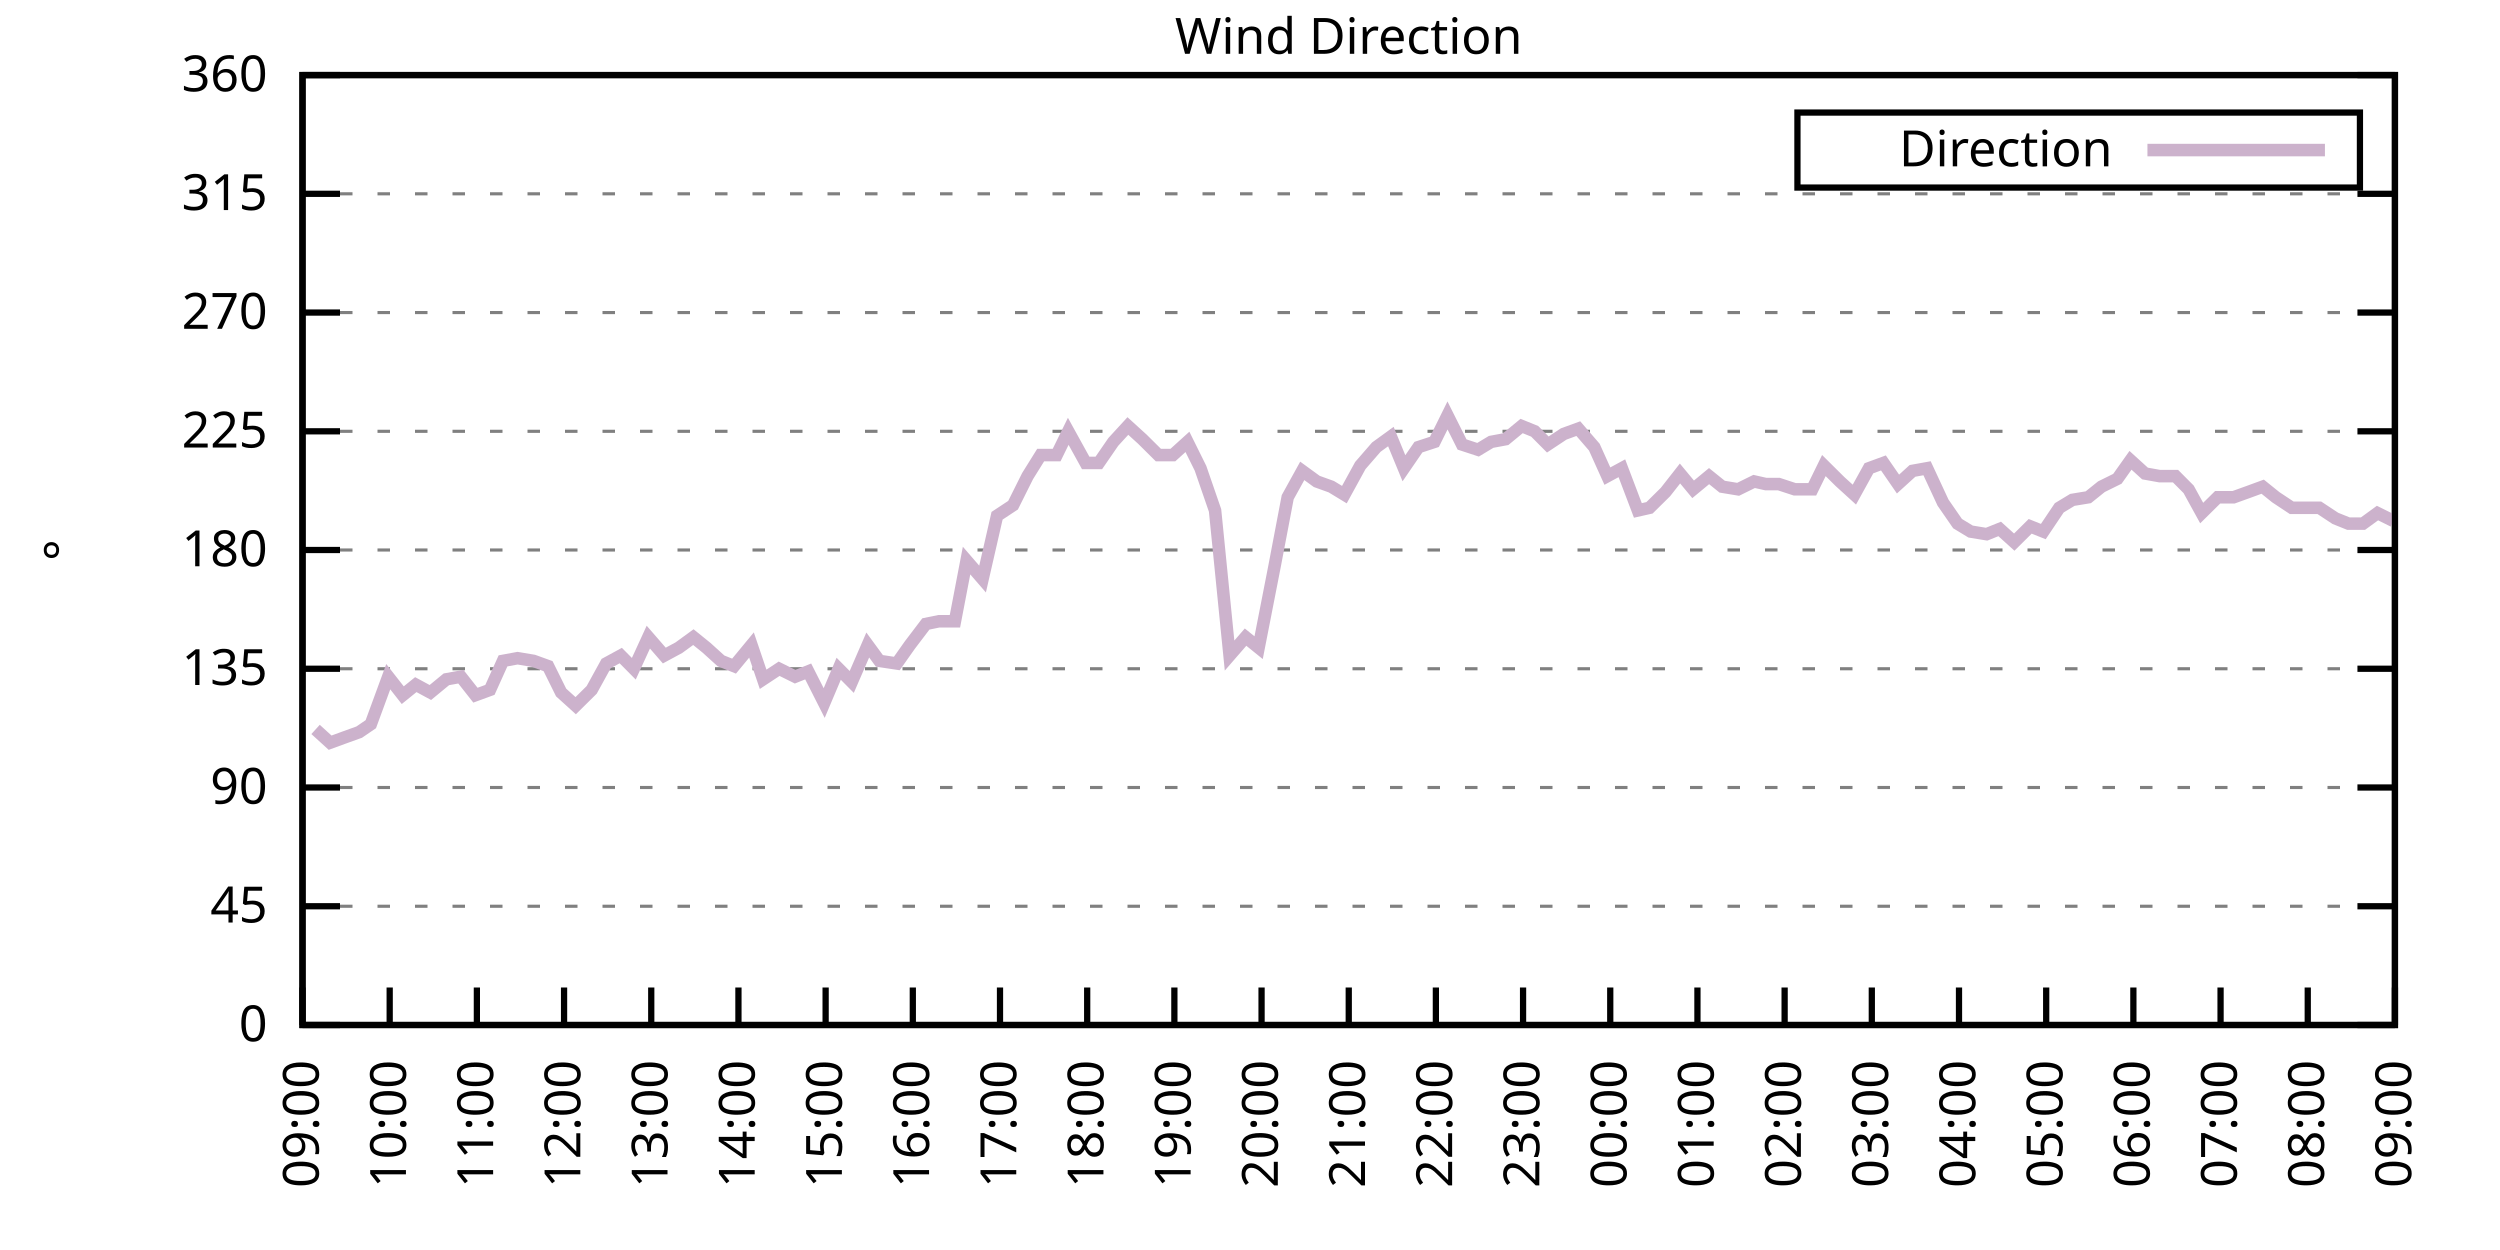
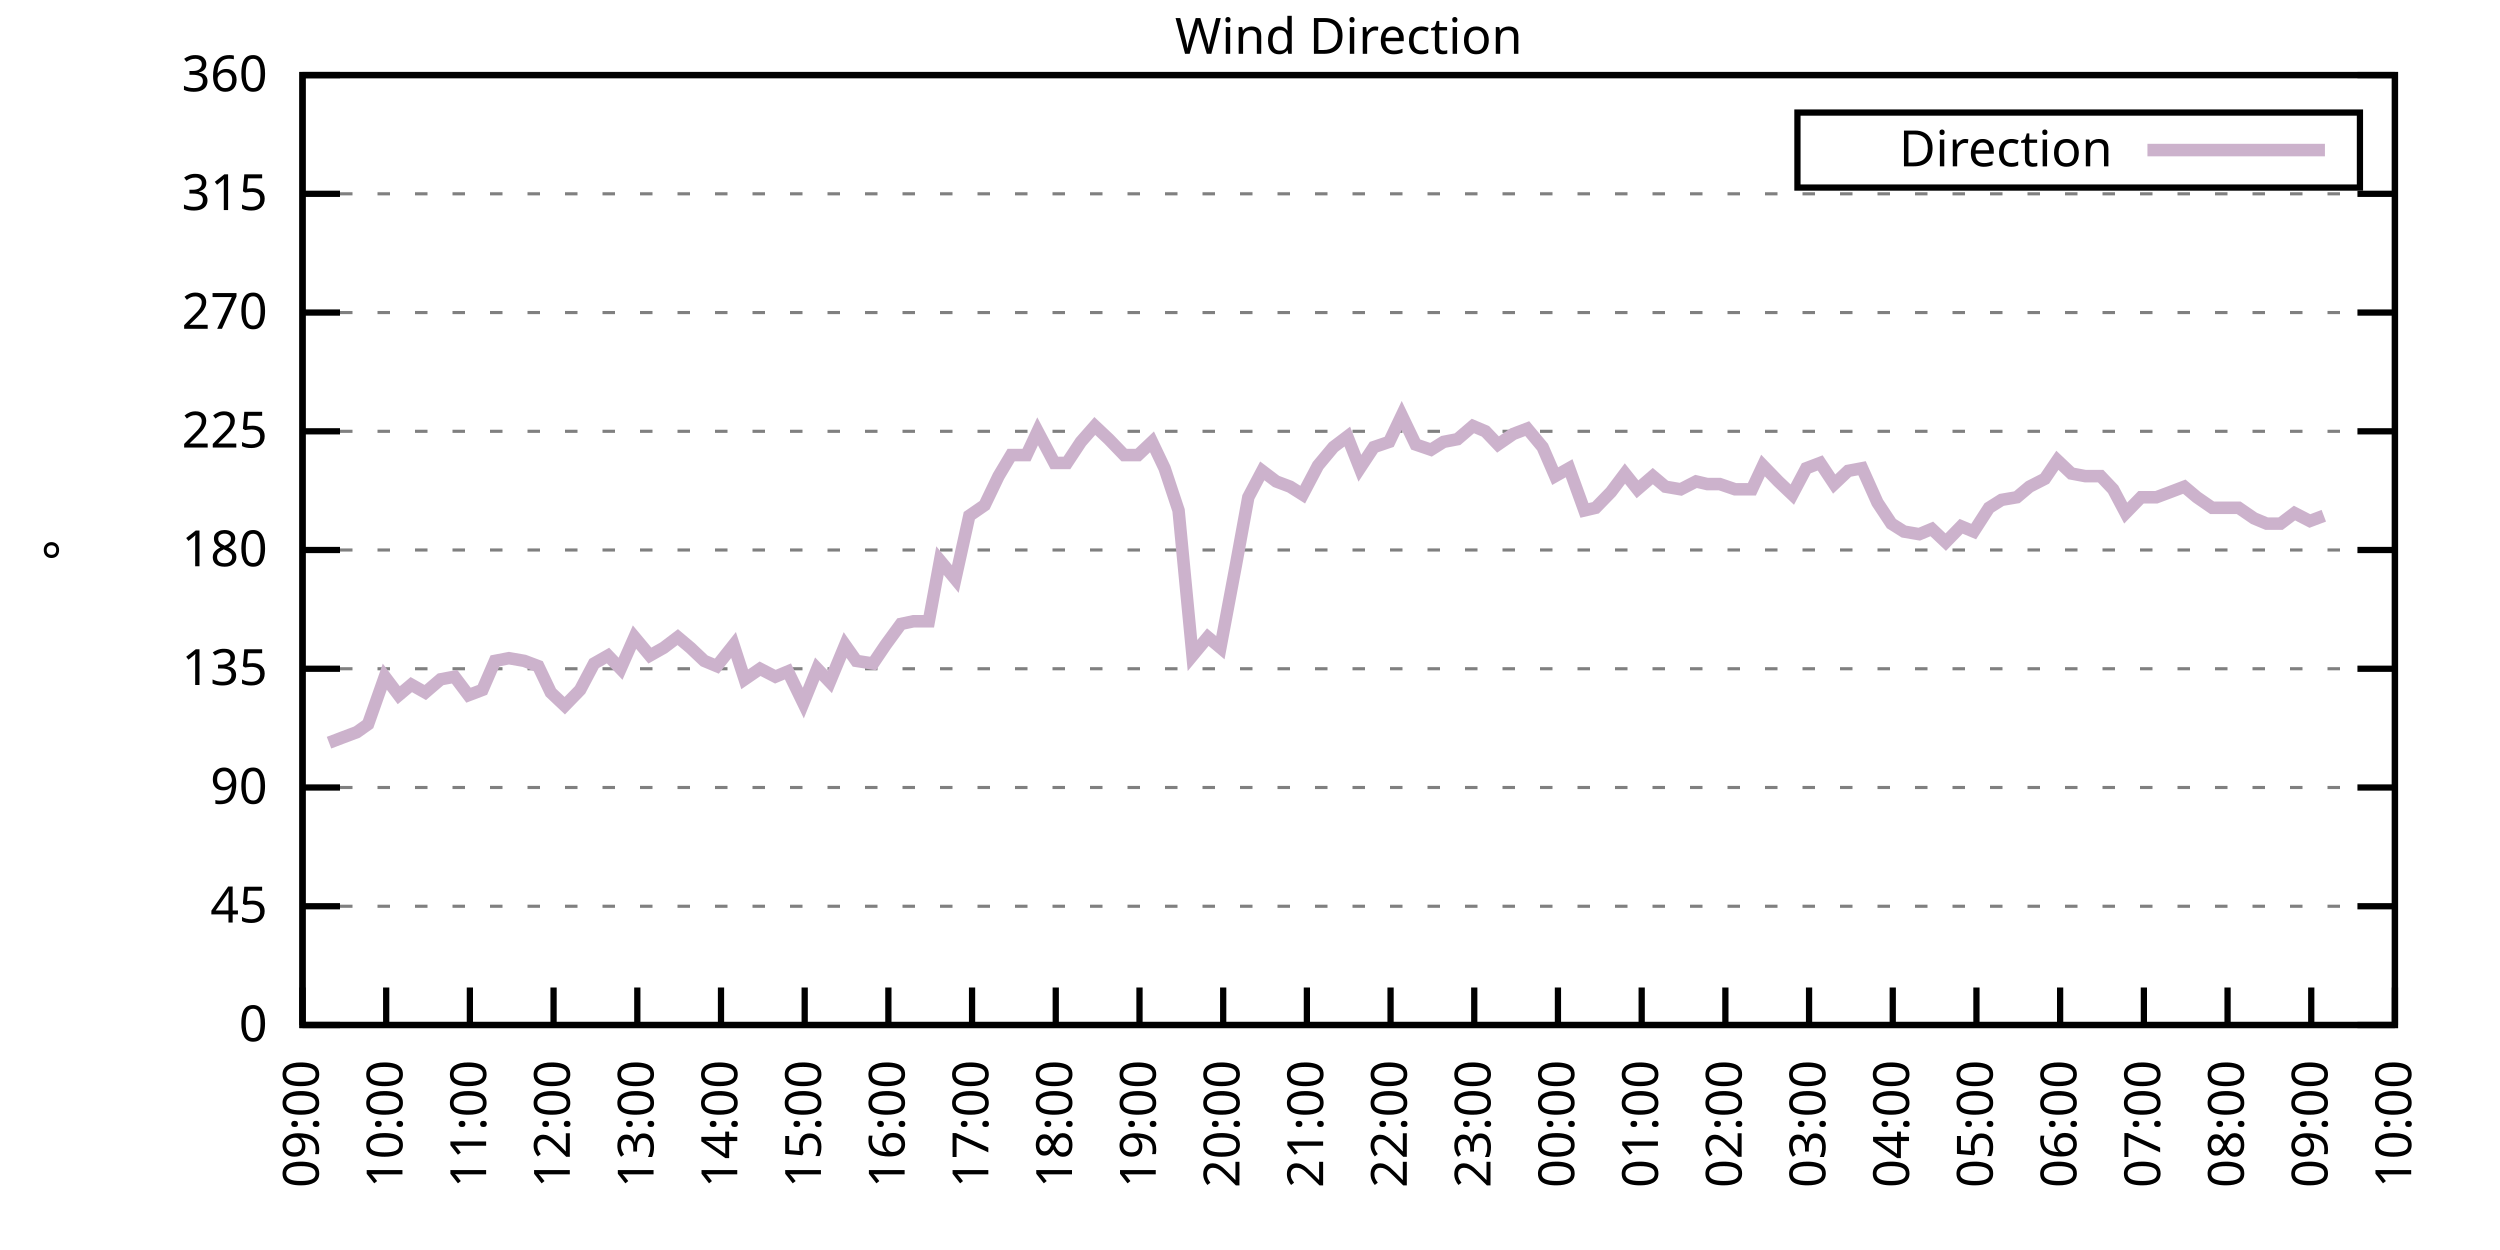
<svg xmlns="http://www.w3.org/2000/svg" xmlns:xlink="http://www.w3.org/1999/xlink" width="400" height="200" viewBox="0 0 400 200">
  <g id="gnuplot_canvas">
    <rect x="0" y="0" width="400" height="200" fill="none" />
    <defs>
      <circle id="gpDot" r="0.5" stroke-width="0.5" stroke="currentColor" />
      <path id="gpPt0" stroke-width="0.333" stroke="currentColor" d="M-1,0 h2 M0,-1 v2" />
      <path id="gpPt1" stroke-width="0.333" stroke="currentColor" d="M-1,-1 L1,1 M1,-1 L-1,1" />
      <path id="gpPt2" stroke-width="0.333" stroke="currentColor" d="M-1,0 L1,0 M0,-1 L0,1 M-1,-1 L1,1 M-1,1 L1,-1" />
      <rect id="gpPt3" stroke-width="0.333" stroke="currentColor" x="-1" y="-1" width="2" height="2" />
      <rect id="gpPt4" stroke-width="0.333" stroke="currentColor" fill="currentColor" x="-1" y="-1" width="2" height="2" />
      <circle id="gpPt5" stroke-width="0.333" stroke="currentColor" cx="0" cy="0" r="1" />
      <use xlink:href="#gpPt5" id="gpPt6" fill="currentColor" stroke="none" />
      <path id="gpPt7" stroke-width="0.333" stroke="currentColor" d="M0,-1.33 L-1.33,0.67 L1.33,0.67 z" />
      <use xlink:href="#gpPt7" id="gpPt8" fill="currentColor" stroke="none" />
      <use xlink:href="#gpPt7" id="gpPt9" stroke="currentColor" transform="rotate(180)" />
      <use xlink:href="#gpPt9" id="gpPt10" fill="currentColor" stroke="none" />
      <use xlink:href="#gpPt3" id="gpPt11" stroke="currentColor" transform="rotate(45)" />
      <use xlink:href="#gpPt11" id="gpPt12" fill="currentColor" stroke="none" />
      <path id="gpPt13" stroke-width="0.333" stroke="currentColor" d="M0,1.330 L1.265,0.411 L0.782,-1.067 L-0.782,-1.076 L-1.265,0.411 z" />
      <use xlink:href="#gpPt13" id="gpPt14" fill="currentColor" stroke="none" />
      <filter id="textbox" filterUnits="objectBoundingBox" x="0" y="0" height="1" width="1">
        <feFlood flood-color="white" flood-opacity="1" result="bgnd" />
        <feComposite in="SourceGraphic" in2="bgnd" operator="atop" />
      </filter>
      <filter id="greybox" filterUnits="objectBoundingBox" x="0" y="0" height="1" width="1">
        <feFlood flood-color="lightgrey" flood-opacity="1" result="grey" />
        <feComposite in="SourceGraphic" in2="grey" operator="atop" />
      </filter>
    </defs>
    <g fill="none" color="white" stroke="currentColor" stroke-width="1.00" stroke-linecap="butt" stroke-linejoin="miter">
</g>
    <g fill="none" color="black" stroke="currentColor" stroke-width="1.00" stroke-linecap="butt" stroke-linejoin="miter">
      <g stroke="none" shape-rendering="crispEdges">
        <polygon fill="rgb(255, 255, 255)" points="48.40,164.00 383.18,164.00 383.18,12.02 48.40,12.02 " />
      </g>
    </g>
    <g fill="none" color="black" stroke="currentColor" stroke-width="1.00" stroke-linecap="butt" stroke-linejoin="miter">
</g>
    <g fill="none" color="black" stroke="black" stroke-width="0.50" stroke-linecap="butt" stroke-linejoin="miter">
</g>
    <g fill="none" color="gray" stroke="currentColor" stroke-width="0.50" stroke-linecap="butt" stroke-linejoin="miter">
      <path stroke="gray" stroke-dasharray="2,4" class="gridline" d="M48.40,164.00 L383.19,164.00  " />
    </g>
    <g fill="none" color="gray" stroke="gray" stroke-width="1.00" stroke-linecap="butt" stroke-linejoin="miter">
</g>
    <g fill="none" color="black" stroke="currentColor" stroke-width="1.00" stroke-linecap="butt" stroke-linejoin="miter">
      <path stroke="black" d="M48.40,164.00 L54.40,164.00 M383.19,164.00 L377.19,164.00  " />
      <g transform="translate(42.80,166.60)" stroke="none" fill="black" font-family="Sans" font-size="8.00" text-anchor="end">
        <text>
          <tspan font-family="Sans"> 0</tspan>
        </text>
      </g>
    </g>
    <g fill="none" color="black" stroke="currentColor" stroke-width="1.00" stroke-linecap="butt" stroke-linejoin="miter">
</g>
    <g fill="none" color="black" stroke="black" stroke-width="0.50" stroke-linecap="butt" stroke-linejoin="miter">
</g>
    <g fill="none" color="gray" stroke="currentColor" stroke-width="0.50" stroke-linecap="butt" stroke-linejoin="miter">
      <path stroke="gray" stroke-dasharray="2,4" class="gridline" d="M48.40,145.00 L383.19,145.00  " />
    </g>
    <g fill="none" color="gray" stroke="gray" stroke-width="1.00" stroke-linecap="butt" stroke-linejoin="miter">
</g>
    <g fill="none" color="black" stroke="currentColor" stroke-width="1.00" stroke-linecap="butt" stroke-linejoin="miter">
      <path stroke="black" d="M48.40,145.00 L54.40,145.00 M383.19,145.00 L377.19,145.00  " />
      <g transform="translate(42.80,147.60)" stroke="none" fill="black" font-family="Sans" font-size="8.00" text-anchor="end">
        <text>
          <tspan font-family="Sans"> 45</tspan>
        </text>
      </g>
    </g>
    <g fill="none" color="black" stroke="currentColor" stroke-width="1.00" stroke-linecap="butt" stroke-linejoin="miter">
</g>
    <g fill="none" color="black" stroke="black" stroke-width="0.50" stroke-linecap="butt" stroke-linejoin="miter">
</g>
    <g fill="none" color="gray" stroke="currentColor" stroke-width="0.50" stroke-linecap="butt" stroke-linejoin="miter">
      <path stroke="gray" stroke-dasharray="2,4" class="gridline" d="M48.40,126.00 L383.19,126.00  " />
    </g>
    <g fill="none" color="gray" stroke="gray" stroke-width="1.00" stroke-linecap="butt" stroke-linejoin="miter">
</g>
    <g fill="none" color="black" stroke="currentColor" stroke-width="1.00" stroke-linecap="butt" stroke-linejoin="miter">
      <path stroke="black" d="M48.40,126.00 L54.40,126.00 M383.19,126.00 L377.19,126.00  " />
      <g transform="translate(42.80,128.60)" stroke="none" fill="black" font-family="Sans" font-size="8.00" text-anchor="end">
        <text>
          <tspan font-family="Sans"> 90</tspan>
        </text>
      </g>
    </g>
    <g fill="none" color="black" stroke="currentColor" stroke-width="1.00" stroke-linecap="butt" stroke-linejoin="miter">
</g>
    <g fill="none" color="black" stroke="black" stroke-width="0.50" stroke-linecap="butt" stroke-linejoin="miter">
</g>
    <g fill="none" color="gray" stroke="currentColor" stroke-width="0.50" stroke-linecap="butt" stroke-linejoin="miter">
      <path stroke="gray" stroke-dasharray="2,4" class="gridline" d="M48.40,107.00 L383.19,107.00  " />
    </g>
    <g fill="none" color="gray" stroke="gray" stroke-width="1.00" stroke-linecap="butt" stroke-linejoin="miter">
</g>
    <g fill="none" color="black" stroke="currentColor" stroke-width="1.00" stroke-linecap="butt" stroke-linejoin="miter">
      <path stroke="black" d="M48.40,107.00 L54.40,107.00 M383.19,107.00 L377.19,107.00  " />
      <g transform="translate(42.80,109.60)" stroke="none" fill="black" font-family="Sans" font-size="8.00" text-anchor="end">
        <text>
          <tspan font-family="Sans"> 135</tspan>
        </text>
      </g>
    </g>
    <g fill="none" color="black" stroke="currentColor" stroke-width="1.00" stroke-linecap="butt" stroke-linejoin="miter">
</g>
    <g fill="none" color="black" stroke="black" stroke-width="0.50" stroke-linecap="butt" stroke-linejoin="miter">
</g>
    <g fill="none" color="gray" stroke="currentColor" stroke-width="0.50" stroke-linecap="butt" stroke-linejoin="miter">
      <path stroke="gray" stroke-dasharray="2,4" class="gridline" d="M48.40,88.00 L383.19,88.00  " />
    </g>
    <g fill="none" color="gray" stroke="gray" stroke-width="1.00" stroke-linecap="butt" stroke-linejoin="miter">
</g>
    <g fill="none" color="black" stroke="currentColor" stroke-width="1.00" stroke-linecap="butt" stroke-linejoin="miter">
      <path stroke="black" d="M48.40,88.00 L54.40,88.00 M383.19,88.00 L377.19,88.00  " />
      <g transform="translate(42.80,90.60)" stroke="none" fill="black" font-family="Sans" font-size="8.00" text-anchor="end">
        <text>
          <tspan font-family="Sans"> 180</tspan>
        </text>
      </g>
    </g>
    <g fill="none" color="black" stroke="currentColor" stroke-width="1.00" stroke-linecap="butt" stroke-linejoin="miter">
</g>
    <g fill="none" color="black" stroke="black" stroke-width="0.50" stroke-linecap="butt" stroke-linejoin="miter">
</g>
    <g fill="none" color="gray" stroke="currentColor" stroke-width="0.50" stroke-linecap="butt" stroke-linejoin="miter">
      <path stroke="gray" stroke-dasharray="2,4" class="gridline" d="M48.40,69.01 L383.19,69.01  " />
    </g>
    <g fill="none" color="gray" stroke="gray" stroke-width="1.00" stroke-linecap="butt" stroke-linejoin="miter">
</g>
    <g fill="none" color="black" stroke="currentColor" stroke-width="1.00" stroke-linecap="butt" stroke-linejoin="miter">
      <path stroke="black" d="M48.40,69.01 L54.40,69.01 M383.19,69.01 L377.19,69.01  " />
      <g transform="translate(42.80,71.61)" stroke="none" fill="black" font-family="Sans" font-size="8.00" text-anchor="end">
        <text>
          <tspan font-family="Sans"> 225</tspan>
        </text>
      </g>
    </g>
    <g fill="none" color="black" stroke="currentColor" stroke-width="1.00" stroke-linecap="butt" stroke-linejoin="miter">
</g>
    <g fill="none" color="black" stroke="black" stroke-width="0.50" stroke-linecap="butt" stroke-linejoin="miter">
</g>
    <g fill="none" color="gray" stroke="currentColor" stroke-width="0.50" stroke-linecap="butt" stroke-linejoin="miter">
      <path stroke="gray" stroke-dasharray="2,4" class="gridline" d="M48.40,50.01 L383.19,50.01  " />
    </g>
    <g fill="none" color="gray" stroke="gray" stroke-width="1.00" stroke-linecap="butt" stroke-linejoin="miter">
</g>
    <g fill="none" color="black" stroke="currentColor" stroke-width="1.00" stroke-linecap="butt" stroke-linejoin="miter">
      <path stroke="black" d="M48.40,50.01 L54.40,50.01 M383.19,50.01 L377.19,50.01  " />
      <g transform="translate(42.80,52.61)" stroke="none" fill="black" font-family="Sans" font-size="8.00" text-anchor="end">
        <text>
          <tspan font-family="Sans"> 270</tspan>
        </text>
      </g>
    </g>
    <g fill="none" color="black" stroke="currentColor" stroke-width="1.00" stroke-linecap="butt" stroke-linejoin="miter">
</g>
    <g fill="none" color="black" stroke="black" stroke-width="0.50" stroke-linecap="butt" stroke-linejoin="miter">
</g>
    <g fill="none" color="gray" stroke="currentColor" stroke-width="0.50" stroke-linecap="butt" stroke-linejoin="miter">
      <path stroke="gray" stroke-dasharray="2,4" class="gridline" d="M48.40,31.01 L383.19,31.01  " />
    </g>
    <g fill="none" color="gray" stroke="gray" stroke-width="1.00" stroke-linecap="butt" stroke-linejoin="miter">
</g>
    <g fill="none" color="black" stroke="currentColor" stroke-width="1.00" stroke-linecap="butt" stroke-linejoin="miter">
      <path stroke="black" d="M48.40,31.01 L54.40,31.01 M383.19,31.01 L377.19,31.01  " />
      <g transform="translate(42.80,33.61)" stroke="none" fill="black" font-family="Sans" font-size="8.00" text-anchor="end">
        <text>
          <tspan font-family="Sans"> 315</tspan>
        </text>
      </g>
    </g>
    <g fill="none" color="black" stroke="currentColor" stroke-width="1.00" stroke-linecap="butt" stroke-linejoin="miter">
</g>
    <g fill="none" color="black" stroke="black" stroke-width="0.50" stroke-linecap="butt" stroke-linejoin="miter">
</g>
    <g fill="none" color="gray" stroke="currentColor" stroke-width="0.50" stroke-linecap="butt" stroke-linejoin="miter">
      <path stroke="gray" stroke-dasharray="2,4" class="gridline" d="M48.40,12.01 L383.19,12.01  " />
    </g>
    <g fill="none" color="gray" stroke="gray" stroke-width="1.00" stroke-linecap="butt" stroke-linejoin="miter">
</g>
    <g fill="none" color="black" stroke="currentColor" stroke-width="1.00" stroke-linecap="butt" stroke-linejoin="miter">
      <path stroke="black" d="M48.40,12.01 L54.40,12.01 M383.19,12.01 L377.19,12.01  " />
      <g transform="translate(42.80,14.61)" stroke="none" fill="black" font-family="Sans" font-size="8.00" text-anchor="end">
        <text>
          <tspan font-family="Sans"> 360</tspan>
        </text>
      </g>
    </g>
    <g fill="none" color="black" stroke="currentColor" stroke-width="1.00" stroke-linecap="butt" stroke-linejoin="miter">
      <path stroke="black" d="M48.40,164.00 L48.40,158.00  " />
      <g transform="translate(51.00,169.60) rotate(270.00)" stroke="none" fill="black" font-family="Sans" font-size="8.00" text-anchor="end">
        <text>
          <tspan font-family="Sans">09:00</tspan>
        </text>
      </g>
    </g>
    <g fill="none" color="black" stroke="currentColor" stroke-width="1.00" stroke-linecap="butt" stroke-linejoin="miter">
-       <path stroke="black" d="M62.35,164.00 L62.35,158.00  " />
-       <g transform="translate(64.95,169.60) rotate(270.00)" stroke="none" fill="black" font-family="Sans" font-size="8.00" text-anchor="end">
+       <path stroke="black" d="M61.79,164.00 L61.79,158.00  " />
+       <g transform="translate(64.39,169.60) rotate(270.00)" stroke="none" fill="black" font-family="Sans" font-size="8.00" text-anchor="end">
        <text>
          <tspan font-family="Sans">10:00</tspan>
        </text>
      </g>
    </g>
    <g fill="none" color="black" stroke="currentColor" stroke-width="1.00" stroke-linecap="butt" stroke-linejoin="miter">
-       <path stroke="black" d="M76.30,164.00 L76.30,158.00  " />
-       <g transform="translate(78.90,169.60) rotate(270.00)" stroke="none" fill="black" font-family="Sans" font-size="8.00" text-anchor="end">
+       <path stroke="black" d="M75.18,164.00 L75.18,158.00  " />
+       <g transform="translate(77.78,169.60) rotate(270.00)" stroke="none" fill="black" font-family="Sans" font-size="8.00" text-anchor="end">
        <text>
          <tspan font-family="Sans">11:00</tspan>
        </text>
      </g>
    </g>
    <g fill="none" color="black" stroke="currentColor" stroke-width="1.00" stroke-linecap="butt" stroke-linejoin="miter">
-       <path stroke="black" d="M90.25,164.00 L90.25,158.00  " />
-       <g transform="translate(92.85,169.60) rotate(270.00)" stroke="none" fill="black" font-family="Sans" font-size="8.00" text-anchor="end">
+       <path stroke="black" d="M88.57,164.00 L88.57,158.00  " />
+       <g transform="translate(91.17,169.60) rotate(270.00)" stroke="none" fill="black" font-family="Sans" font-size="8.00" text-anchor="end">
        <text>
          <tspan font-family="Sans">12:00</tspan>
        </text>
      </g>
    </g>
    <g fill="none" color="black" stroke="currentColor" stroke-width="1.00" stroke-linecap="butt" stroke-linejoin="miter">
-       <path stroke="black" d="M104.20,164.00 L104.20,158.00  " />
-       <g transform="translate(106.80,169.60) rotate(270.00)" stroke="none" fill="black" font-family="Sans" font-size="8.00" text-anchor="end">
+       <path stroke="black" d="M101.97,164.00 L101.97,158.00  " />
+       <g transform="translate(104.57,169.60) rotate(270.00)" stroke="none" fill="black" font-family="Sans" font-size="8.00" text-anchor="end">
        <text>
          <tspan font-family="Sans">13:00</tspan>
        </text>
      </g>
    </g>
    <g fill="none" color="black" stroke="currentColor" stroke-width="1.00" stroke-linecap="butt" stroke-linejoin="miter">
-       <path stroke="black" d="M118.15,164.00 L118.15,158.00  " />
-       <g transform="translate(120.75,169.60) rotate(270.00)" stroke="none" fill="black" font-family="Sans" font-size="8.00" text-anchor="end">
+       <path stroke="black" d="M115.36,164.00 L115.36,158.00  " />
+       <g transform="translate(117.96,169.60) rotate(270.00)" stroke="none" fill="black" font-family="Sans" font-size="8.00" text-anchor="end">
        <text>
          <tspan font-family="Sans">14:00</tspan>
        </text>
      </g>
    </g>
    <g fill="none" color="black" stroke="currentColor" stroke-width="1.00" stroke-linecap="butt" stroke-linejoin="miter">
-       <path stroke="black" d="M132.10,164.00 L132.10,158.00  " />
-       <g transform="translate(134.70,169.60) rotate(270.00)" stroke="none" fill="black" font-family="Sans" font-size="8.00" text-anchor="end">
+       <path stroke="black" d="M128.75,164.00 L128.75,158.00  " />
+       <g transform="translate(131.35,169.60) rotate(270.00)" stroke="none" fill="black" font-family="Sans" font-size="8.00" text-anchor="end">
        <text>
          <tspan font-family="Sans">15:00</tspan>
        </text>
      </g>
    </g>
    <g fill="none" color="black" stroke="currentColor" stroke-width="1.00" stroke-linecap="butt" stroke-linejoin="miter">
-       <path stroke="black" d="M146.05,164.00 L146.05,158.00  " />
-       <g transform="translate(148.65,169.60) rotate(270.00)" stroke="none" fill="black" font-family="Sans" font-size="8.00" text-anchor="end">
+       <path stroke="black" d="M142.14,164.00 L142.14,158.00  " />
+       <g transform="translate(144.74,169.60) rotate(270.00)" stroke="none" fill="black" font-family="Sans" font-size="8.00" text-anchor="end">
        <text>
          <tspan font-family="Sans">16:00</tspan>
        </text>
      </g>
    </g>
    <g fill="none" color="black" stroke="currentColor" stroke-width="1.00" stroke-linecap="butt" stroke-linejoin="miter">
-       <path stroke="black" d="M160.00,164.00 L160.00,158.00  " />
-       <g transform="translate(162.60,169.60) rotate(270.00)" stroke="none" fill="black" font-family="Sans" font-size="8.00" text-anchor="end">
+       <path stroke="black" d="M155.53,164.00 L155.53,158.00  " />
+       <g transform="translate(158.13,169.60) rotate(270.00)" stroke="none" fill="black" font-family="Sans" font-size="8.00" text-anchor="end">
        <text>
          <tspan font-family="Sans">17:00</tspan>
        </text>
      </g>
    </g>
    <g fill="none" color="black" stroke="currentColor" stroke-width="1.00" stroke-linecap="butt" stroke-linejoin="miter">
-       <path stroke="black" d="M173.95,164.00 L173.95,158.00  " />
-       <g transform="translate(176.55,169.60) rotate(270.00)" stroke="none" fill="black" font-family="Sans" font-size="8.00" text-anchor="end">
+       <path stroke="black" d="M168.92,164.00 L168.92,158.00  " />
+       <g transform="translate(171.52,169.60) rotate(270.00)" stroke="none" fill="black" font-family="Sans" font-size="8.00" text-anchor="end">
        <text>
          <tspan font-family="Sans">18:00</tspan>
        </text>
      </g>
    </g>
    <g fill="none" color="black" stroke="currentColor" stroke-width="1.00" stroke-linecap="butt" stroke-linejoin="miter">
-       <path stroke="black" d="M187.90,164.00 L187.90,158.00  " />
-       <g transform="translate(190.50,169.60) rotate(270.00)" stroke="none" fill="black" font-family="Sans" font-size="8.00" text-anchor="end">
+       <path stroke="black" d="M182.32,164.00 L182.32,158.00  " />
+       <g transform="translate(184.92,169.60) rotate(270.00)" stroke="none" fill="black" font-family="Sans" font-size="8.00" text-anchor="end">
        <text>
          <tspan font-family="Sans">19:00</tspan>
        </text>
      </g>
    </g>
    <g fill="none" color="black" stroke="currentColor" stroke-width="1.00" stroke-linecap="butt" stroke-linejoin="miter">
-       <path stroke="black" d="M201.85,164.00 L201.85,158.00  " />
-       <g transform="translate(204.45,169.60) rotate(270.00)" stroke="none" fill="black" font-family="Sans" font-size="8.00" text-anchor="end">
+       <path stroke="black" d="M195.71,164.00 L195.71,158.00  " />
+       <g transform="translate(198.31,169.60) rotate(270.00)" stroke="none" fill="black" font-family="Sans" font-size="8.00" text-anchor="end">
        <text>
          <tspan font-family="Sans">20:00</tspan>
        </text>
      </g>
    </g>
    <g fill="none" color="black" stroke="currentColor" stroke-width="1.00" stroke-linecap="butt" stroke-linejoin="miter">
-       <path stroke="black" d="M215.80,164.00 L215.80,158.00  " />
-       <g transform="translate(218.40,169.60) rotate(270.00)" stroke="none" fill="black" font-family="Sans" font-size="8.00" text-anchor="end">
+       <path stroke="black" d="M209.10,164.00 L209.10,158.00  " />
+       <g transform="translate(211.70,169.60) rotate(270.00)" stroke="none" fill="black" font-family="Sans" font-size="8.00" text-anchor="end">
        <text>
          <tspan font-family="Sans">21:00</tspan>
        </text>
      </g>
    </g>
    <g fill="none" color="black" stroke="currentColor" stroke-width="1.00" stroke-linecap="butt" stroke-linejoin="miter">
-       <path stroke="black" d="M229.74,164.00 L229.74,158.00  " />
-       <g transform="translate(232.34,169.60) rotate(270.00)" stroke="none" fill="black" font-family="Sans" font-size="8.00" text-anchor="end">
+       <path stroke="black" d="M222.49,164.00 L222.49,158.00  " />
+       <g transform="translate(225.09,169.60) rotate(270.00)" stroke="none" fill="black" font-family="Sans" font-size="8.00" text-anchor="end">
        <text>
          <tspan font-family="Sans">22:00</tspan>
        </text>
      </g>
    </g>
    <g fill="none" color="black" stroke="currentColor" stroke-width="1.00" stroke-linecap="butt" stroke-linejoin="miter">
-       <path stroke="black" d="M243.69,164.00 L243.69,158.00  " />
-       <g transform="translate(246.29,169.60) rotate(270.00)" stroke="none" fill="black" font-family="Sans" font-size="8.00" text-anchor="end">
+       <path stroke="black" d="M235.88,164.00 L235.88,158.00  " />
+       <g transform="translate(238.48,169.60) rotate(270.00)" stroke="none" fill="black" font-family="Sans" font-size="8.00" text-anchor="end">
        <text>
          <tspan font-family="Sans">23:00</tspan>
        </text>
      </g>
    </g>
    <g fill="none" color="black" stroke="currentColor" stroke-width="1.00" stroke-linecap="butt" stroke-linejoin="miter">
-       <path stroke="black" d="M257.64,164.00 L257.64,158.00  " />
-       <g transform="translate(260.24,169.60) rotate(270.00)" stroke="none" fill="black" font-family="Sans" font-size="8.00" text-anchor="end">
+       <path stroke="black" d="M249.27,164.00 L249.27,158.00  " />
+       <g transform="translate(251.87,169.60) rotate(270.00)" stroke="none" fill="black" font-family="Sans" font-size="8.00" text-anchor="end">
        <text>
          <tspan font-family="Sans">00:00</tspan>
        </text>
      </g>
    </g>
    <g fill="none" color="black" stroke="currentColor" stroke-width="1.00" stroke-linecap="butt" stroke-linejoin="miter">
-       <path stroke="black" d="M271.59,164.00 L271.59,158.00  " />
-       <g transform="translate(274.19,169.60) rotate(270.00)" stroke="none" fill="black" font-family="Sans" font-size="8.00" text-anchor="end">
+       <path stroke="black" d="M262.67,164.00 L262.67,158.00  " />
+       <g transform="translate(265.27,169.60) rotate(270.00)" stroke="none" fill="black" font-family="Sans" font-size="8.00" text-anchor="end">
        <text>
          <tspan font-family="Sans">01:00</tspan>
        </text>
      </g>
    </g>
    <g fill="none" color="black" stroke="currentColor" stroke-width="1.00" stroke-linecap="butt" stroke-linejoin="miter">
-       <path stroke="black" d="M285.54,164.00 L285.54,158.00  " />
-       <g transform="translate(288.14,169.60) rotate(270.00)" stroke="none" fill="black" font-family="Sans" font-size="8.00" text-anchor="end">
+       <path stroke="black" d="M276.06,164.00 L276.06,158.00  " />
+       <g transform="translate(278.66,169.60) rotate(270.00)" stroke="none" fill="black" font-family="Sans" font-size="8.00" text-anchor="end">
        <text>
          <tspan font-family="Sans">02:00</tspan>
        </text>
      </g>
    </g>
    <g fill="none" color="black" stroke="currentColor" stroke-width="1.00" stroke-linecap="butt" stroke-linejoin="miter">
-       <path stroke="black" d="M299.49,164.00 L299.49,158.00  " />
-       <g transform="translate(302.09,169.60) rotate(270.00)" stroke="none" fill="black" font-family="Sans" font-size="8.00" text-anchor="end">
+       <path stroke="black" d="M289.45,164.00 L289.45,158.00  " />
+       <g transform="translate(292.05,169.60) rotate(270.00)" stroke="none" fill="black" font-family="Sans" font-size="8.00" text-anchor="end">
        <text>
          <tspan font-family="Sans">03:00</tspan>
        </text>
      </g>
    </g>
    <g fill="none" color="black" stroke="currentColor" stroke-width="1.00" stroke-linecap="butt" stroke-linejoin="miter">
-       <path stroke="black" d="M313.44,164.00 L313.44,158.00  " />
-       <g transform="translate(316.04,169.60) rotate(270.00)" stroke="none" fill="black" font-family="Sans" font-size="8.00" text-anchor="end">
+       <path stroke="black" d="M302.84,164.00 L302.84,158.00  " />
+       <g transform="translate(305.44,169.60) rotate(270.00)" stroke="none" fill="black" font-family="Sans" font-size="8.00" text-anchor="end">
        <text>
          <tspan font-family="Sans">04:00</tspan>
        </text>
      </g>
    </g>
    <g fill="none" color="black" stroke="currentColor" stroke-width="1.00" stroke-linecap="butt" stroke-linejoin="miter">
-       <path stroke="black" d="M327.39,164.00 L327.39,158.00  " />
-       <g transform="translate(329.99,169.60) rotate(270.00)" stroke="none" fill="black" font-family="Sans" font-size="8.00" text-anchor="end">
+       <path stroke="black" d="M316.23,164.00 L316.23,158.00  " />
+       <g transform="translate(318.83,169.60) rotate(270.00)" stroke="none" fill="black" font-family="Sans" font-size="8.00" text-anchor="end">
        <text>
          <tspan font-family="Sans">05:00</tspan>
        </text>
      </g>
    </g>
    <g fill="none" color="black" stroke="currentColor" stroke-width="1.00" stroke-linecap="butt" stroke-linejoin="miter">
-       <path stroke="black" d="M341.34,164.00 L341.34,158.00  " />
-       <g transform="translate(343.94,169.60) rotate(270.00)" stroke="none" fill="black" font-family="Sans" font-size="8.00" text-anchor="end">
+       <path stroke="black" d="M329.62,164.00 L329.62,158.00  " />
+       <g transform="translate(332.22,169.60) rotate(270.00)" stroke="none" fill="black" font-family="Sans" font-size="8.00" text-anchor="end">
        <text>
          <tspan font-family="Sans">06:00</tspan>
        </text>
      </g>
    </g>
    <g fill="none" color="black" stroke="currentColor" stroke-width="1.00" stroke-linecap="butt" stroke-linejoin="miter">
-       <path stroke="black" d="M355.29,164.00 L355.29,158.00  " />
-       <g transform="translate(357.89,169.60) rotate(270.00)" stroke="none" fill="black" font-family="Sans" font-size="8.00" text-anchor="end">
+       <path stroke="black" d="M343.02,164.00 L343.02,158.00  " />
+       <g transform="translate(345.62,169.60) rotate(270.00)" stroke="none" fill="black" font-family="Sans" font-size="8.00" text-anchor="end">
        <text>
          <tspan font-family="Sans">07:00</tspan>
        </text>
      </g>
    </g>
    <g fill="none" color="black" stroke="currentColor" stroke-width="1.00" stroke-linecap="butt" stroke-linejoin="miter">
-       <path stroke="black" d="M369.24,164.00 L369.24,158.00  " />
-       <g transform="translate(371.84,169.60) rotate(270.00)" stroke="none" fill="black" font-family="Sans" font-size="8.00" text-anchor="end">
+       <path stroke="black" d="M356.41,164.00 L356.41,158.00  " />
+       <g transform="translate(359.01,169.60) rotate(270.00)" stroke="none" fill="black" font-family="Sans" font-size="8.00" text-anchor="end">
        <text>
          <tspan font-family="Sans">08:00</tspan>
+         </text>
+       </g>
+     </g>
+     <g fill="none" color="black" stroke="currentColor" stroke-width="1.00" stroke-linecap="butt" stroke-linejoin="miter">
+       <path stroke="black" d="M369.80,164.00 L369.80,158.00  " />
+       <g transform="translate(372.40,169.60) rotate(270.00)" stroke="none" fill="black" font-family="Sans" font-size="8.00" text-anchor="end">
+         <text>
+           <tspan font-family="Sans">09:00</tspan>
        </text>
      </g>
    </g>
    <g fill="none" color="black" stroke="currentColor" stroke-width="1.00" stroke-linecap="butt" stroke-linejoin="miter">
      <path stroke="black" d="M383.19,164.00 L383.19,158.00  " />
      <g transform="translate(385.79,169.60) rotate(270.00)" stroke="none" fill="black" font-family="Sans" font-size="8.00" text-anchor="end">
        <text>
-           <tspan font-family="Sans">09:00</tspan>
+           <tspan font-family="Sans">10:00</tspan>
        </text>
      </g>
    </g>
    <g fill="none" color="black" stroke="currentColor" stroke-width="1.00" stroke-linecap="butt" stroke-linejoin="miter">
</g>
    <g fill="none" color="black" stroke="currentColor" stroke-width="1.00" stroke-linecap="butt" stroke-linejoin="miter">
      <path stroke="black" d="M48.40,12.01 L48.40,164.00 L383.19,164.00 L383.19,12.01 L48.40,12.01 Z  " />
    </g>
    <g fill="none" color="black" stroke="currentColor" stroke-width="1.00" stroke-linecap="butt" stroke-linejoin="miter">
</g>
    <g fill="none" color="black" stroke="currentColor" stroke-width="1.00" stroke-linecap="butt" stroke-linejoin="miter">
      <path stroke="black" d="M287.59,30.01 L287.59,18.01 L377.59,18.01 L377.59,30.01 L287.59,30.01 Z  " />
    </g>
    <g id="Wind_direction_plot_1">
      <g fill="none" color="white" stroke="black" stroke-width="2.00" stroke-linecap="butt" stroke-linejoin="miter">
</g>
      <g fill="none" color="black" stroke="currentColor" stroke-width="2.00" stroke-linecap="butt" stroke-linejoin="miter">
        <g transform="translate(337.99,26.61)" stroke="none" fill="black" font-family="Sans" font-size="8.00" text-anchor="end">
          <text>
            <tspan font-family="Sans">Direction</tspan>
          </text>
        </g>
      </g>
      <g fill="none" color="black" stroke="currentColor" stroke-width="2.00" stroke-linecap="butt" stroke-linejoin="miter">
-         <path stroke="rgb(204, 178, 204)" d="M343.59,24.01 L371.99,24.01 M50.49,116.71 L52.82,118.83 L55.14,117.98 L57.47,117.14 L59.33,115.87 L62.12,108.27   L64.44,111.23 L66.53,109.54 L68.86,110.80 L71.42,108.69 L73.74,108.27 L76.07,111.23 L78.39,110.38 L80.48,105.74   L82.81,105.31 L85.37,105.74 L87.69,106.58 L89.78,110.80 L92.11,112.91 L94.67,110.38 L96.99,106.16 L99.32,104.89   L101.41,107.00 L103.73,101.94 L106.29,104.89 L108.62,103.63 L110.94,101.94 L113.03,103.63 L115.36,105.74 L117.45,106.58   L120.24,103.20 L122.10,108.69 L124.66,107.00 L127.22,108.27 L129.31,107.43 L131.87,112.49 L134.19,107.00 L136.28,109.11   L138.84,103.20 L140.70,105.74 L143.49,106.16 L145.58,103.20 L148.14,99.83 L150.23,99.40 L152.79,99.40 L154.65,89.69   L157.21,92.65 L159.53,82.52 L162.09,80.83 L164.41,76.18 L166.51,72.81 L169.06,72.81 L170.92,69.01 L173.71,74.07   L175.81,74.07 L178.13,70.70 L180.46,68.16 L182.78,70.27 L185.34,72.81 L187.66,72.81 L189.99,70.70 L192.08,74.92   L194.41,81.67 L196.73,104.89 L199.29,101.94 L201.38,103.63 L203.94,90.54 L206.03,79.56 L208.36,75.34 L210.68,77.03   L213.01,77.87 L215.10,79.14 L217.65,74.49 L220.21,71.54 L222.54,69.85 L224.63,74.92 L226.95,71.54 L229.51,70.70   L231.60,66.47 L233.93,71.12 L236.49,71.96 L238.58,70.70 L240.90,70.27 L243.46,68.16 L245.55,69.01 L247.65,71.12   L250.20,69.43 L252.53,68.58 L255.09,71.54 L257.18,76.18 L259.50,74.92 L262.06,81.67 L263.92,81.25 L266.48,78.72   L268.80,75.76 L270.90,78.29 L273.45,76.18 L275.55,77.87 L278.10,78.29 L280.66,77.03 L282.52,77.45 L284.61,77.45   L287.17,78.29 L289.96,78.29 L291.82,74.49 L294.38,77.03 L296.70,79.14 L299.03,74.92 L301.35,74.07 L303.68,77.45   L306.00,75.34 L308.33,74.92 L310.88,80.41 L313.21,83.78 L315.30,85.05 L317.86,85.47 L319.95,84.63 L322.28,86.74   L324.83,84.21 L326.93,85.05 L329.48,81.25 L331.58,79.98 L334.13,79.56 L336.23,77.87 L338.78,76.61 L340.88,73.65   L343.20,75.76 L345.53,76.18 L348.08,76.18 L350.18,78.29 L352.27,82.09 L354.83,79.56 L357.38,79.56 L359.71,78.72   L362.03,77.87 L364.13,79.56 L366.68,81.25 L368.78,81.25 L371.10,81.25 L373.66,82.94 L375.75,83.78 L378.08,83.78   L380.40,82.09 L382.96,83.36  " />
+         <path stroke="rgb(204, 178, 204)" d="M343.59,24.01 L371.99,24.01 M52.64,118.83 L54.87,117.98 L57.10,117.14 L58.89,115.87 L61.57,108.27 L63.80,111.23   L65.81,109.54 L68.04,110.80 L70.50,108.69 L72.73,108.27 L74.96,111.23 L77.19,110.38 L79.20,105.74 L81.43,105.31   L83.89,105.74 L86.12,106.58 L88.13,110.80 L90.36,112.91 L92.82,110.38 L95.05,106.16 L97.28,104.89 L99.29,107.00   L101.52,101.94 L103.98,104.89 L106.21,103.63 L108.44,101.94 L110.45,103.63 L112.68,105.74 L114.69,106.58 L117.37,103.20   L119.15,108.69 L121.61,107.00 L124.06,108.27 L126.07,107.43 L128.53,112.49 L130.76,107.00 L132.77,109.11 L135.22,103.20   L137.01,105.74 L139.69,106.16 L141.69,103.20 L144.15,99.83 L146.16,99.40 L148.61,99.40 L150.40,89.69 L152.85,92.65   L155.09,82.52 L157.54,80.83 L159.77,76.18 L161.78,72.81 L164.24,72.81 L166.02,69.01 L168.70,74.07 L170.71,74.07   L172.94,70.70 L175.17,68.16 L177.41,70.27 L179.86,72.81 L182.09,72.81 L184.32,70.70 L186.33,74.92 L188.57,81.67   L190.80,104.89 L193.25,101.94 L195.26,103.63 L197.72,90.54 L199.73,79.56 L201.96,75.34 L204.19,77.03 L206.42,77.87   L208.43,79.14 L210.88,74.49 L213.34,71.54 L215.57,69.85 L217.58,74.92 L219.81,71.54 L222.27,70.70 L224.28,66.47   L226.51,71.12 L228.96,71.96 L230.97,70.70 L233.20,70.27 L235.66,68.16 L237.67,69.01 L239.68,71.12 L242.13,69.43   L244.36,68.58 L246.82,71.54 L248.83,76.18 L251.06,74.92 L253.51,81.67 L255.30,81.25 L257.76,78.72 L259.99,75.76   L262.00,78.29 L264.45,76.18 L266.46,77.87 L268.92,78.29 L271.37,77.03 L273.16,77.45 L275.16,77.45 L277.62,78.29   L280.30,78.29 L282.08,74.49 L284.54,77.03 L286.77,79.14 L289.00,74.92 L291.23,74.07 L293.47,77.45 L295.70,75.34   L297.93,74.92 L300.39,80.41 L302.62,83.78 L304.63,85.05 L307.08,85.47 L309.09,84.63 L311.32,86.74 L313.78,84.21   L315.79,85.05 L318.24,81.25 L320.25,79.98 L322.70,79.56 L324.71,77.87 L327.17,76.61 L329.18,73.65 L331.41,75.76   L333.64,76.18 L336.10,76.18 L338.10,78.29 L340.11,82.09 L342.57,79.56 L345.02,79.56 L347.26,78.72 L349.49,77.87   L351.50,79.56 L353.95,81.25 L355.96,81.25 L358.19,81.25 L360.65,82.94 L362.66,83.78 L364.89,83.78 L367.12,82.09   L369.58,83.36 L371.81,82.52  " />
      </g>
    </g>
    <g fill="none" color="black" stroke="currentColor" stroke-width="2.00" stroke-linecap="butt" stroke-linejoin="miter">
</g>
    <g fill="none" color="black" stroke="black" stroke-width="1.00" stroke-linecap="butt" stroke-linejoin="miter">
</g>
    <g fill="none" color="black" stroke="currentColor" stroke-width="1.00" stroke-linecap="butt" stroke-linejoin="miter">
      <path stroke="black" d="M48.40,12.01 L48.40,164.00 L383.19,164.00 L383.19,12.01 L48.40,12.01 Z  " />
      <g transform="translate(12.80,88.01) rotate(270.00)" stroke="none" fill="black" font-family="Sans" font-size="8.00" text-anchor="middle">
        <text>
          <tspan font-family="Sans">°</tspan>
        </text>
      </g>
    </g>
    <g fill="none" color="black" stroke="currentColor" stroke-width="1.00" stroke-linecap="butt" stroke-linejoin="miter">
</g>
    <g fill="none" color="black" stroke="currentColor" stroke-width="1.00" stroke-linecap="butt" stroke-linejoin="miter">
      <g transform="translate(215.79,8.61)" stroke="none" fill="black" font-family="Sans" font-size="8.00" text-anchor="middle">
        <text>
          <tspan font-family="Sans">Wind Direction</tspan>
        </text>
      </g>
    </g>
    <g fill="none" color="black" stroke="currentColor" stroke-width="1.00" stroke-linecap="butt" stroke-linejoin="miter">
</g>
  </g>
</svg>
